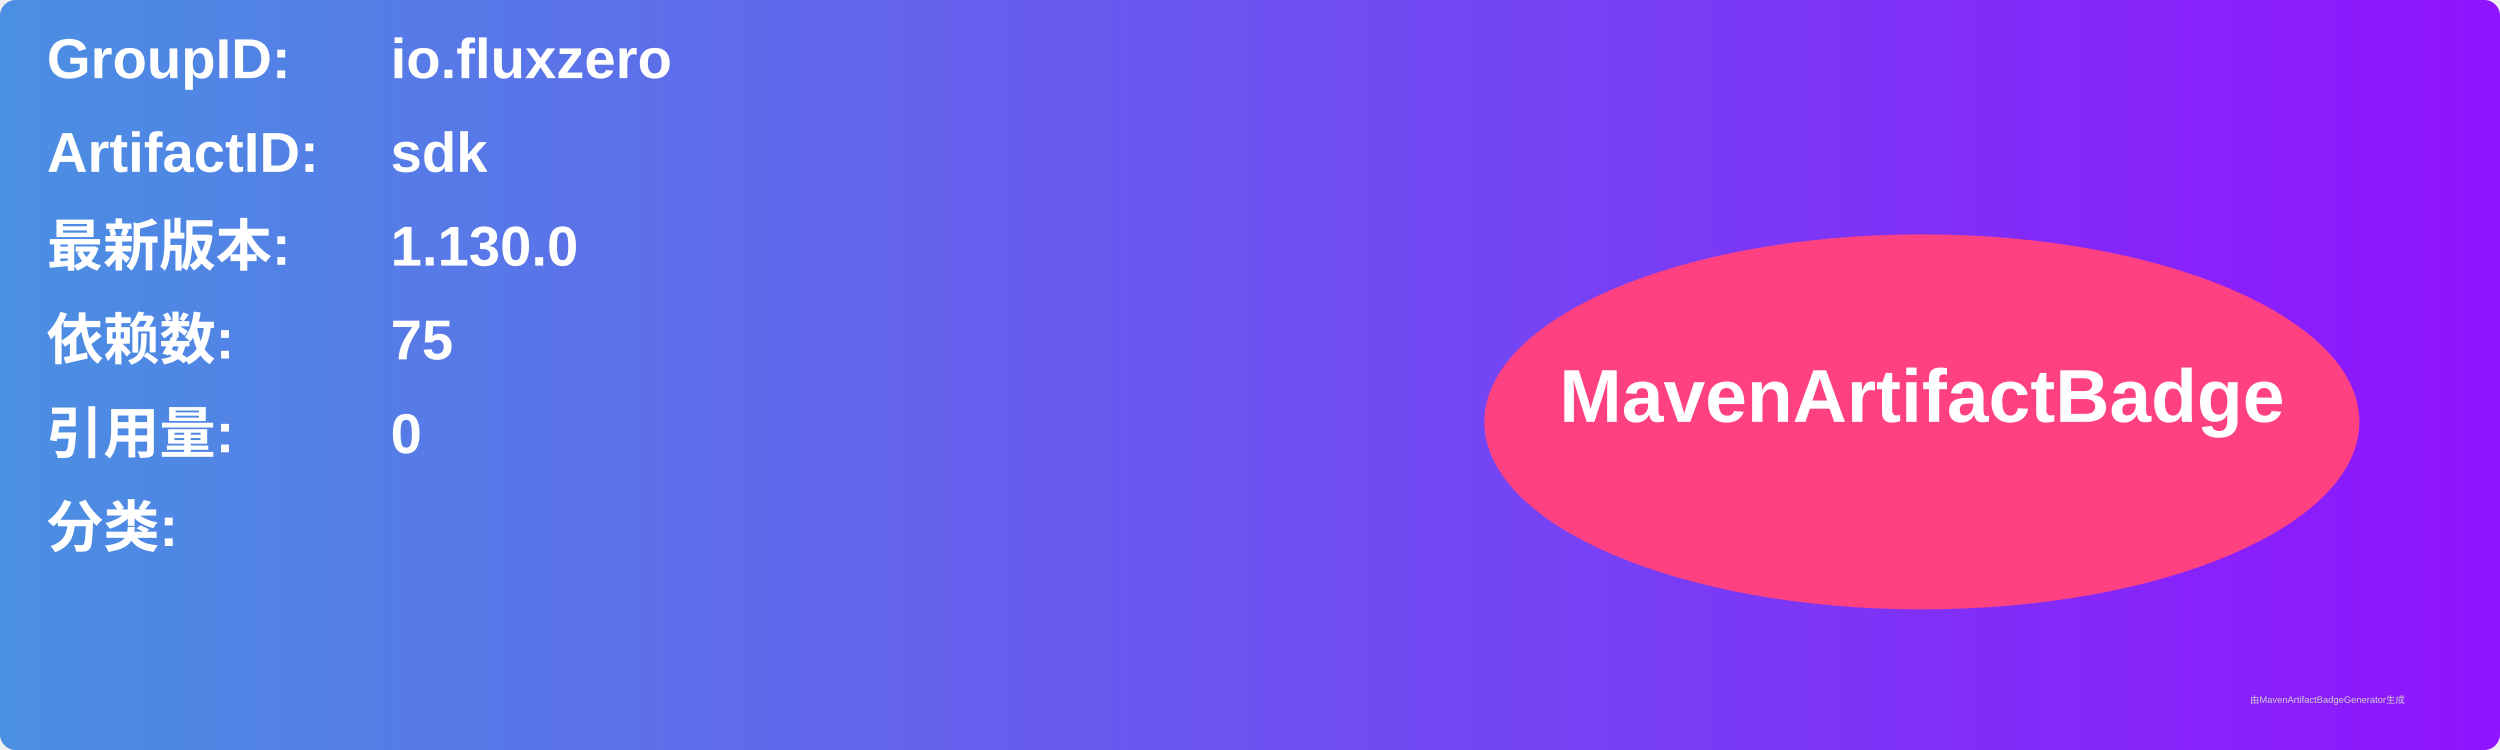
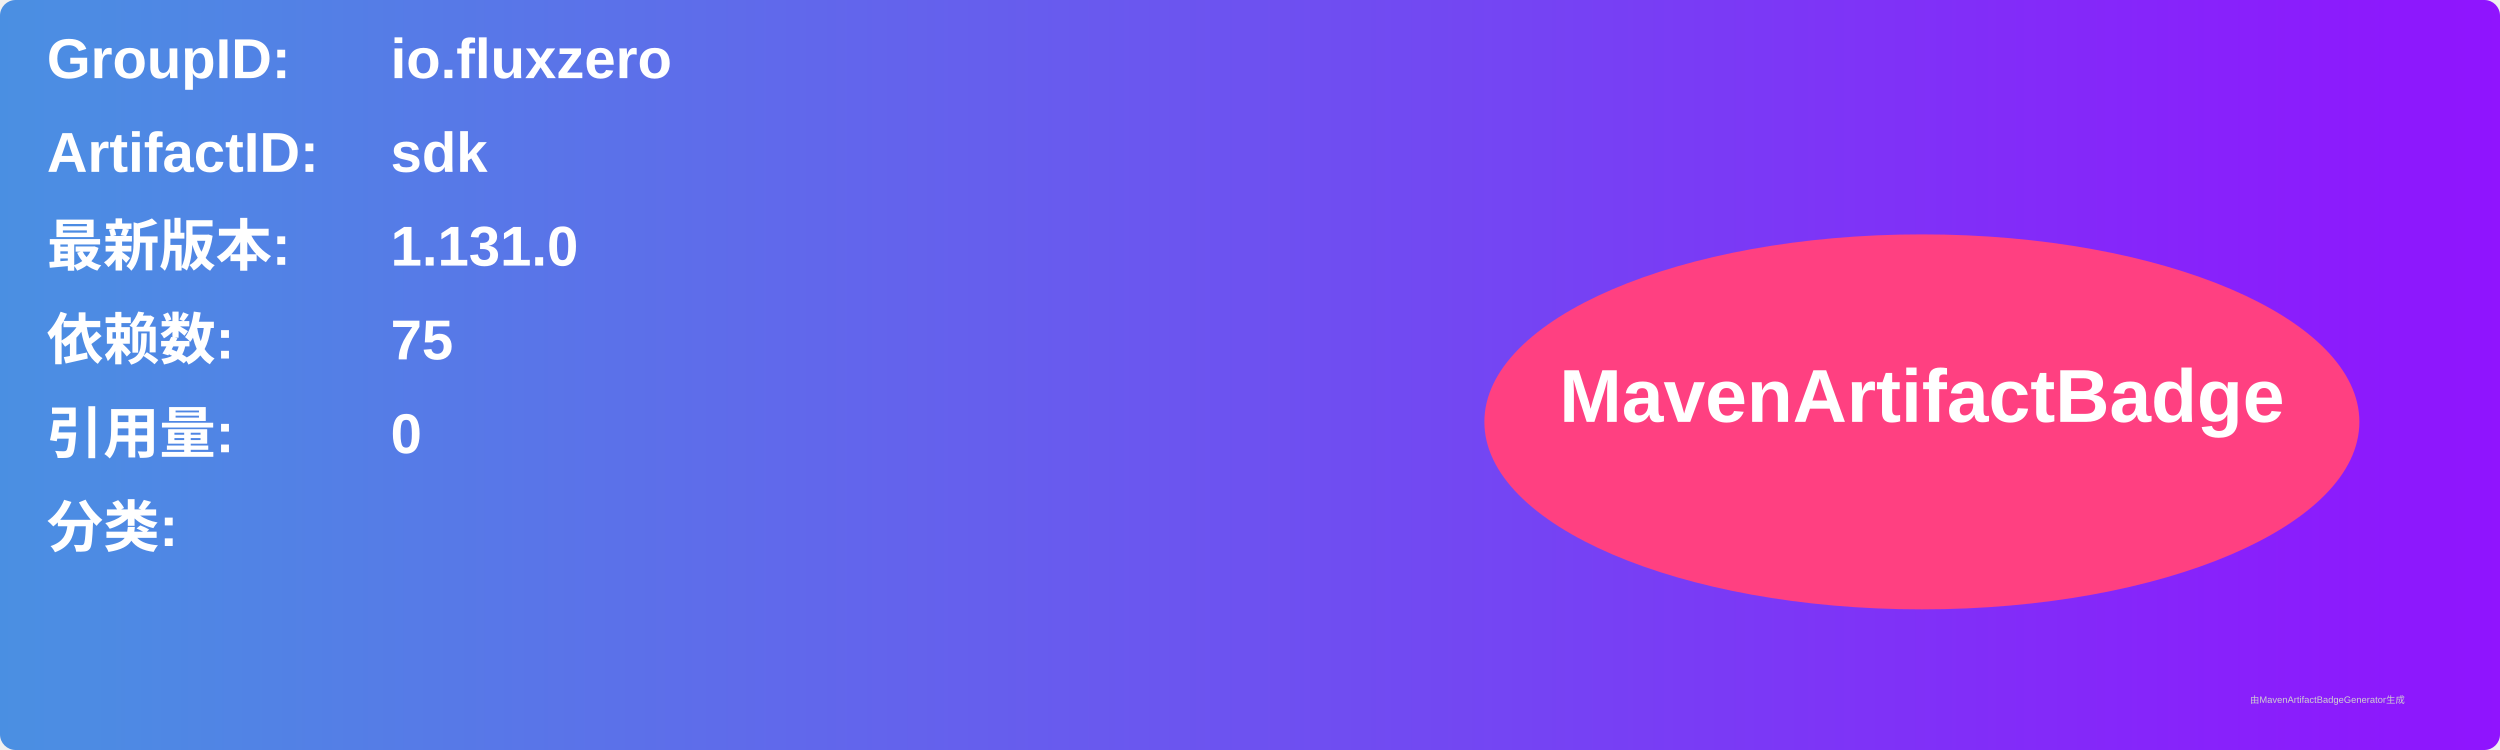
<svg xmlns="http://www.w3.org/2000/svg" width="800" height="240" viewBox="0 0 800 240">
  <linearGradient id="grad" x1="0%" y1="0%" x2="100%" y2="0%">
    <stop offset="0%" stop-color="#4a90e2" />
    <stop offset="100%" stop-color="#9013fe" />
  </linearGradient>
  <rect width="100%" height="100%" rx="5" ry="5" fill="url(#grad)" />
  <g transform="translate(15, 15)">
    <text x="0" y="10" font-family="Arial" font-size="18" fill="white" font-weight="bold" width="260">GroupID:</text>
    <text x="110" y="10" font-family="Arial" font-size="18" fill="white" font-weight="bold" width="460">io.fluxzero</text>
    <text x="0" y="40" font-family="Arial" font-size="18" fill="white" font-weight="bold" width="260">ArtifactID:</text>
    <text x="110" y="40" font-family="Arial" font-size="18" fill="white" font-weight="bold" width="460">sdk</text>
    <text x="0" y="70" font-family="Arial" font-size="18" fill="white" font-weight="bold">最新版本:</text>
    <text x="110" y="70" font-family="Arial" font-size="18" fill="white" font-weight="bold">
-       <tspan font-weight="bold">1.130.0</tspan>
+       <tspan font-weight="bold">1.131.0</tspan>
    </text>
    <text x="0" y="100" font-family="Arial" font-size="18" fill="white" font-weight="bold">依赖数: </text>
    <text x="110" y="100" font-family="Arial" font-size="18" fill="white">
      <tspan font-weight="bold">75</tspan>
    </text>
    <text x="0" y="130" font-family="Arial" font-size="18" fill="white" font-weight="bold">引用量: </text>
    <text x="110" y="130" font-family="Arial" font-size="18" fill="white">
      <tspan font-weight="bold">0</tspan>
    </text>
    <text x="0" y="160" font-family="Arial" font-size="18" fill="white" font-weight="bold">分类:</text>
    <text x="10" y="190" font-family="Arial" font-size="10" fill="white">
      <tspan font-weight="bold" />
    </text>
    <ellipse cx="600" cy="120" rx="140" ry="60" fill="#ff4081" />
    <text x="600" y="120" text-anchor="middle" font-family="Arial" font-size="24" fill="white" font-weight="bold">MavenArtifactBadge</text>
  </g>
  <text x="720" y="225" font-family="Arial" font-size="3" fill="#d0d0d0">由MavenArtifactBadgeGenerator生成</text>
</svg>
